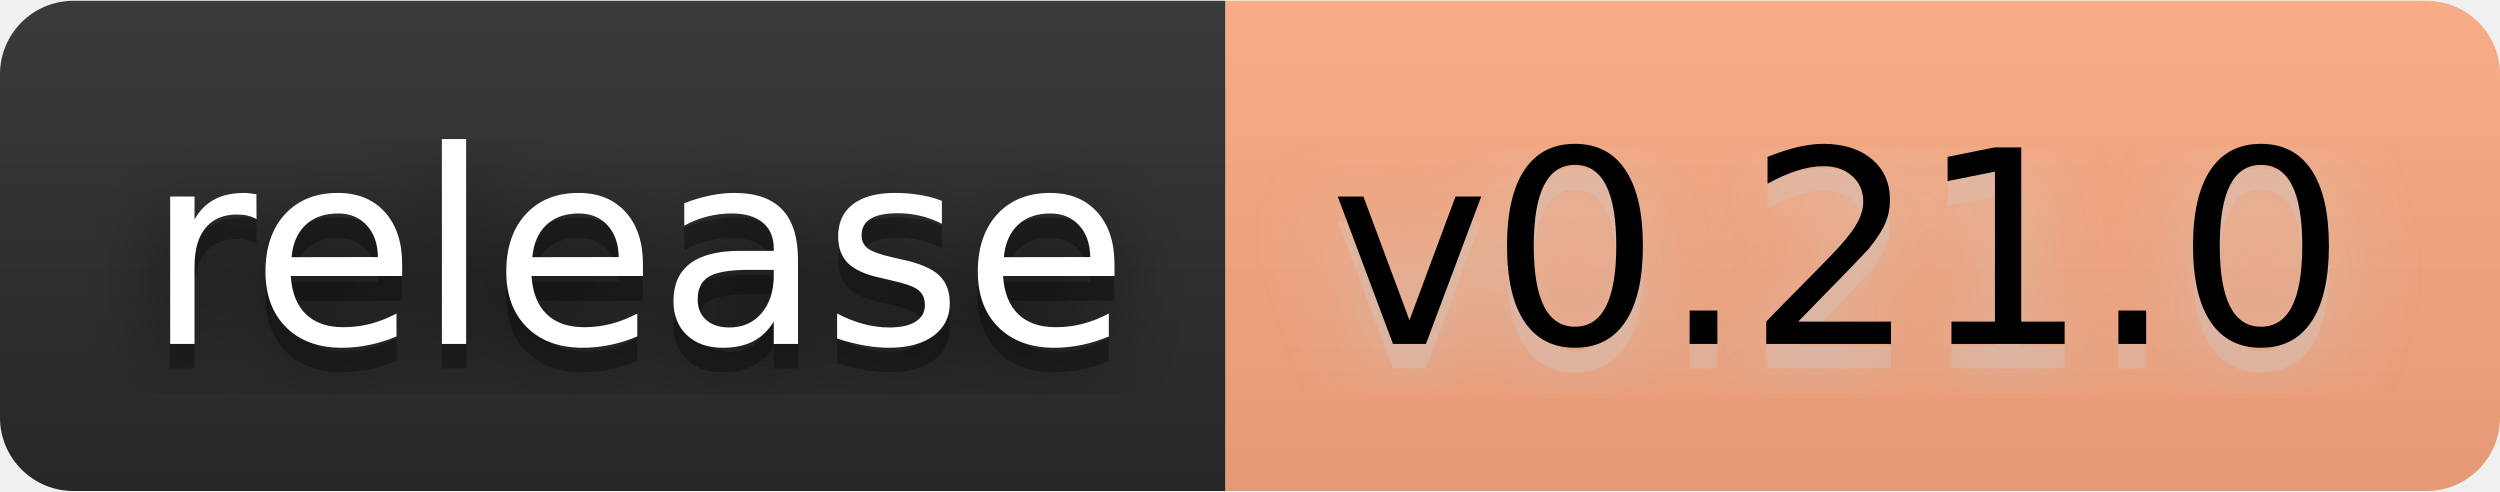
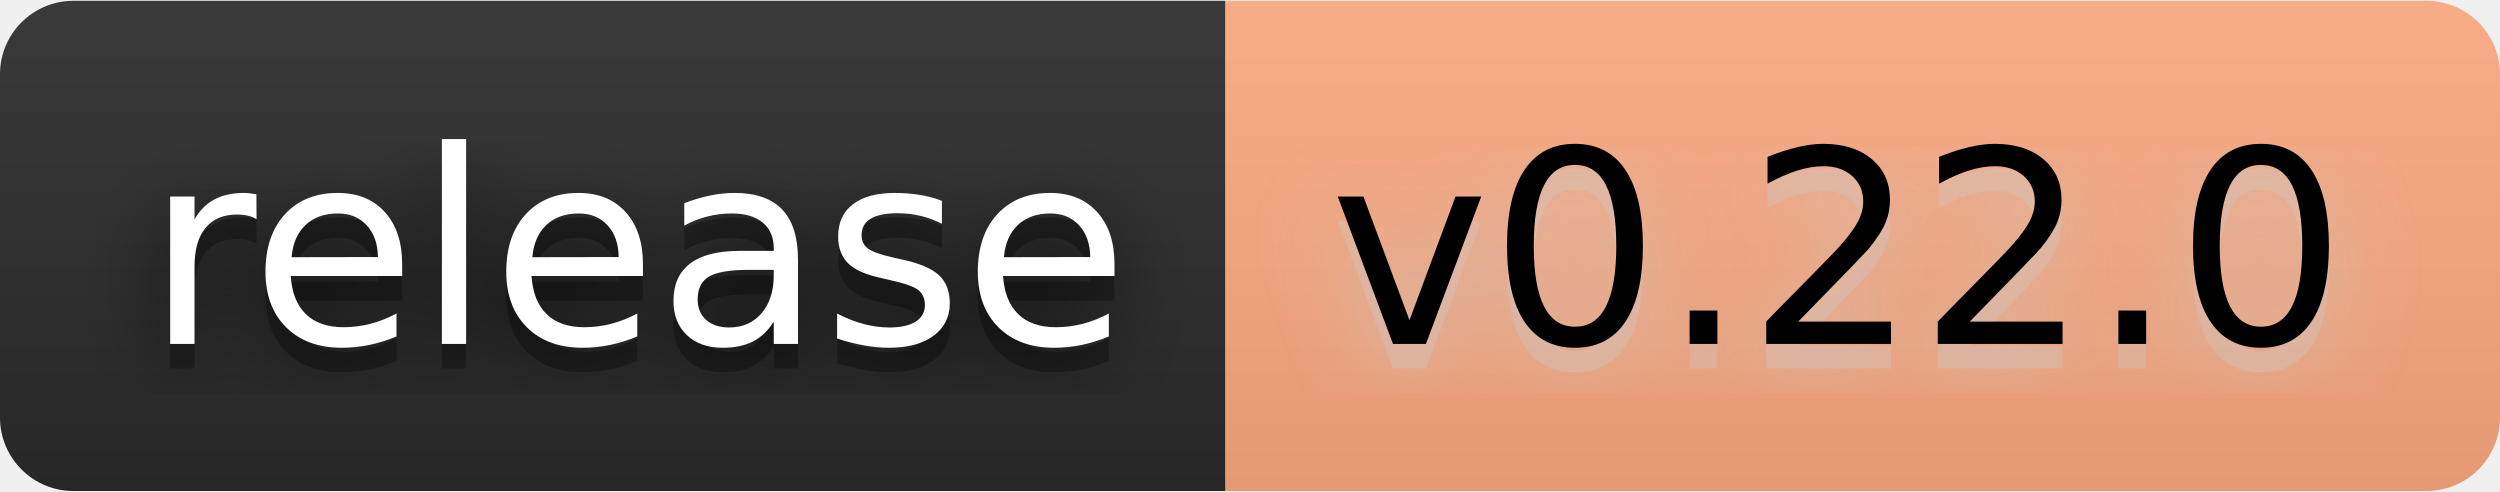
- <svg xmlns="http://www.w3.org/2000/svg" width="122" height="24" viewBox="0 0 102 20" role="img" aria-label="release: v0.21.0">
+ <svg xmlns="http://www.w3.org/2000/svg" width="122" height="24" viewBox="0 0 102 20" role="img" aria-label="release: v0.22.0">
  <filter id="blur">
    <feGaussianBlur stdDeviation="16" />
  </filter>
  <linearGradient id="s" x2="0" y2="100%">
    <stop offset="0" stop-color="#bbb" stop-opacity=".1" />
    <stop offset="1" stop-opacity=".1" />
  </linearGradient>
  <clipPath id="r">
    <rect width="102" height="20" rx="3" />
  </clipPath>
  <g clip-path="url(#r)">
    <rect width="50" height="20" fill="#2b2b2b" />
    <rect x="50" width="52" height="20" fill="#ffab82" />
    <rect width="102" height="20" fill="url(#s)" />
  </g>
  <g fill="#fff" text-anchor="middle" font-family="Verdana,Geneva,DejaVu Sans,sans-serif" text-rendering="geometricPrecision" font-size="110">
    <g transform="scale(.1)">
      <g aria-hidden="true" fill="#010101">
        <text x="260" y="150" fill-opacity=".8" filter="url(#blur)" textLength="400">release</text>
        <text x="260" y="150" fill-opacity=".3" textLength="400">release</text>
      </g>
      <text x="260" y="140" textLength="400">release</text>
    </g>
    <g transform="scale(.1)">
      <g aria-hidden="true" fill="#ccc">
-         <text x="750" y="150" fill-opacity=".8" filter="url(#blur)" textLength="420">v0.21.0</text>
-         <text x="750" y="150" fill-opacity=".3" textLength="420">v0.21.0</text>
+         <text x="750" y="150" fill-opacity=".8" filter="url(#blur)" textLength="420">v0.22.0</text>
+         <text x="750" y="150" fill-opacity=".3" textLength="420">v0.22.0</text>
      </g>
-       <text x="750" y="140" textLength="420" fill="#000">v0.21.0</text>
+       <text x="750" y="140" textLength="420" fill="#000">v0.22.0</text>
    </g>
  </g>
</svg>
